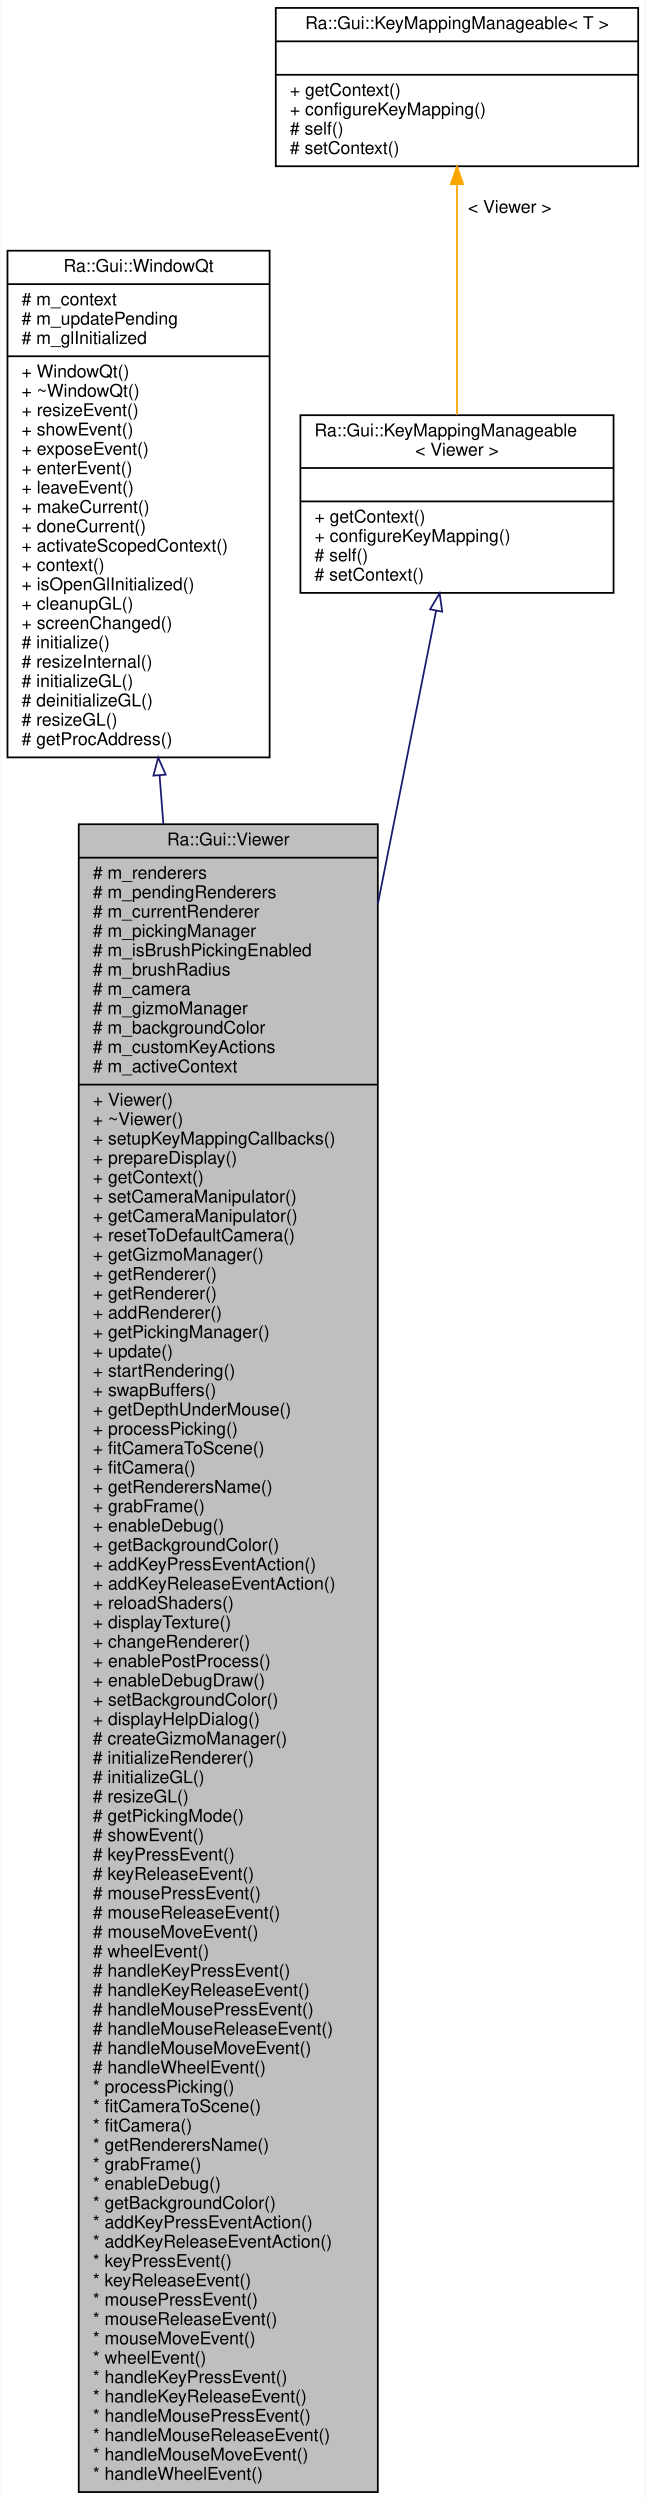
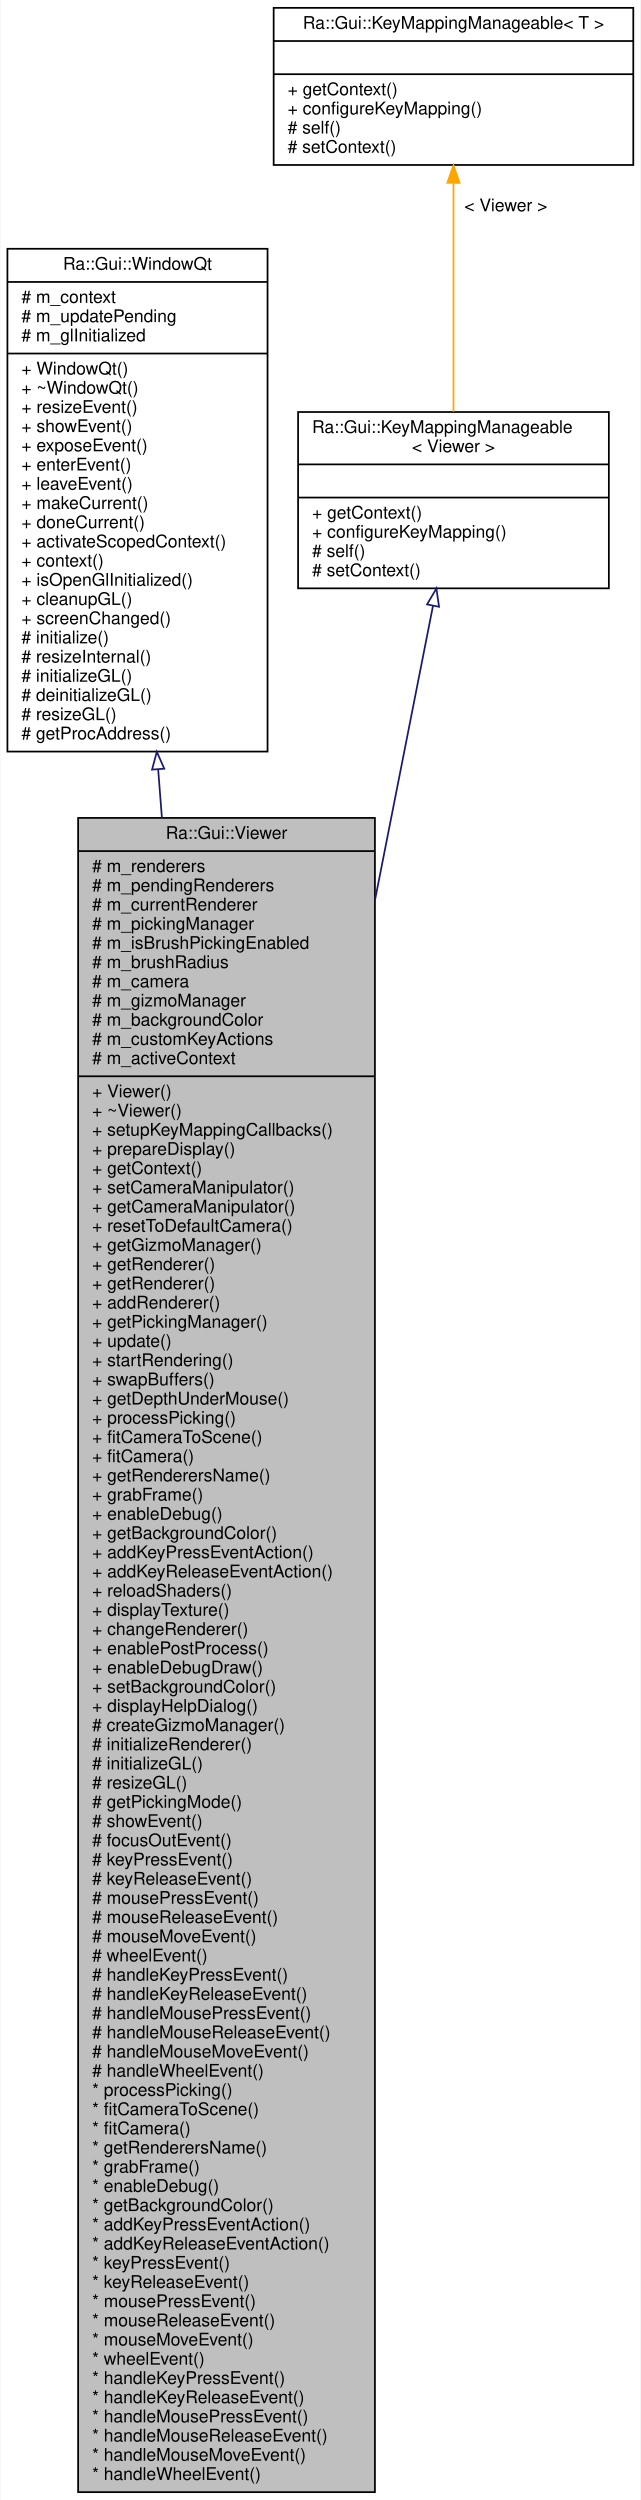
- <svg xmlns="http://www.w3.org/2000/svg" xmlns:xlink="http://www.w3.org/1999/xlink" width="367pt" height="1421pt" viewBox="0.00 0.00 366.50 1421.00">
-   <g id="graph0" class="graph" transform="scale(1 1) rotate(0) translate(4 1417)">
-     <polygon fill="white" stroke="transparent" points="-4,4 -4,-1417 362.5,-1417 362.5,4 -4,4" />
+ <svg xmlns="http://www.w3.org/2000/svg" xmlns:xlink="http://www.w3.org/1999/xlink" width="367pt" height="1432pt" viewBox="0.00 0.00 366.50 1432.00">
+   <g id="graph0" class="graph" transform="scale(1 1) rotate(0) translate(4 1428)">
+     <polygon fill="white" stroke="transparent" points="-4,4 -4,-1428 362.5,-1428 362.5,4 -4,4" />
    <g id="node1" class="node">
      <g id="a_node1">
        <a xlink:title=" ">
-           <polygon fill="#bfbfbf" stroke="black" points="40.5,-0.5 40.5,-948.5 210.5,-948.5 210.5,-0.5 40.5,-0.5" />
-           <text text-anchor="middle" x="125.5" y="-936.5" font-family="Helvetica,sans-Serif" font-size="10.00">Ra::Gui::Viewer</text>
-           <polyline fill="none" stroke="black" points="40.5,-929.5 210.5,-929.5 " />
-           <text text-anchor="start" x="48.5" y="-917.5" font-family="Helvetica,sans-Serif" font-size="10.00"># m_renderers</text>
-           <text text-anchor="start" x="48.5" y="-906.5" font-family="Helvetica,sans-Serif" font-size="10.00"># m_pendingRenderers</text>
-           <text text-anchor="start" x="48.5" y="-895.5" font-family="Helvetica,sans-Serif" font-size="10.00"># m_currentRenderer</text>
-           <text text-anchor="start" x="48.5" y="-884.5" font-family="Helvetica,sans-Serif" font-size="10.00"># m_pickingManager</text>
-           <text text-anchor="start" x="48.5" y="-873.5" font-family="Helvetica,sans-Serif" font-size="10.00"># m_isBrushPickingEnabled</text>
-           <text text-anchor="start" x="48.5" y="-862.5" font-family="Helvetica,sans-Serif" font-size="10.00"># m_brushRadius</text>
-           <text text-anchor="start" x="48.5" y="-851.5" font-family="Helvetica,sans-Serif" font-size="10.00"># m_camera</text>
-           <text text-anchor="start" x="48.5" y="-840.5" font-family="Helvetica,sans-Serif" font-size="10.00"># m_gizmoManager</text>
-           <text text-anchor="start" x="48.5" y="-829.5" font-family="Helvetica,sans-Serif" font-size="10.00"># m_backgroundColor</text>
-           <text text-anchor="start" x="48.5" y="-818.5" font-family="Helvetica,sans-Serif" font-size="10.00"># m_customKeyActions</text>
-           <text text-anchor="start" x="48.5" y="-807.5" font-family="Helvetica,sans-Serif" font-size="10.00"># m_activeContext</text>
-           <polyline fill="none" stroke="black" points="40.5,-800.5 210.5,-800.5 " />
-           <text text-anchor="start" x="48.5" y="-788.5" font-family="Helvetica,sans-Serif" font-size="10.00">+ Viewer()</text>
-           <text text-anchor="start" x="48.5" y="-777.5" font-family="Helvetica,sans-Serif" font-size="10.00">+ ~Viewer()</text>
-           <text text-anchor="start" x="48.5" y="-766.5" font-family="Helvetica,sans-Serif" font-size="10.00">+ setupKeyMappingCallbacks()</text>
-           <text text-anchor="start" x="48.5" y="-755.5" font-family="Helvetica,sans-Serif" font-size="10.00">+ prepareDisplay()</text>
-           <text text-anchor="start" x="48.5" y="-744.5" font-family="Helvetica,sans-Serif" font-size="10.00">+ getContext()</text>
-           <text text-anchor="start" x="48.5" y="-733.5" font-family="Helvetica,sans-Serif" font-size="10.00">+ setCameraManipulator()</text>
-           <text text-anchor="start" x="48.5" y="-722.5" font-family="Helvetica,sans-Serif" font-size="10.00">+ getCameraManipulator()</text>
-           <text text-anchor="start" x="48.5" y="-711.5" font-family="Helvetica,sans-Serif" font-size="10.00">+ resetToDefaultCamera()</text>
-           <text text-anchor="start" x="48.5" y="-700.5" font-family="Helvetica,sans-Serif" font-size="10.00">+ getGizmoManager()</text>
+           <polygon fill="#bfbfbf" stroke="black" points="40.5,-0.5 40.5,-959.5 210.5,-959.5 210.5,-0.5 40.5,-0.5" />
+           <text text-anchor="middle" x="125.5" y="-947.5" font-family="Helvetica,sans-Serif" font-size="10.00">Ra::Gui::Viewer</text>
+           <polyline fill="none" stroke="black" points="40.5,-940.5 210.5,-940.5 " />
+           <text text-anchor="start" x="48.5" y="-928.5" font-family="Helvetica,sans-Serif" font-size="10.00"># m_renderers</text>
+           <text text-anchor="start" x="48.5" y="-917.5" font-family="Helvetica,sans-Serif" font-size="10.00"># m_pendingRenderers</text>
+           <text text-anchor="start" x="48.5" y="-906.5" font-family="Helvetica,sans-Serif" font-size="10.00"># m_currentRenderer</text>
+           <text text-anchor="start" x="48.5" y="-895.5" font-family="Helvetica,sans-Serif" font-size="10.00"># m_pickingManager</text>
+           <text text-anchor="start" x="48.5" y="-884.5" font-family="Helvetica,sans-Serif" font-size="10.00"># m_isBrushPickingEnabled</text>
+           <text text-anchor="start" x="48.5" y="-873.5" font-family="Helvetica,sans-Serif" font-size="10.00"># m_brushRadius</text>
+           <text text-anchor="start" x="48.5" y="-862.5" font-family="Helvetica,sans-Serif" font-size="10.00"># m_camera</text>
+           <text text-anchor="start" x="48.5" y="-851.5" font-family="Helvetica,sans-Serif" font-size="10.00"># m_gizmoManager</text>
+           <text text-anchor="start" x="48.5" y="-840.5" font-family="Helvetica,sans-Serif" font-size="10.00"># m_backgroundColor</text>
+           <text text-anchor="start" x="48.5" y="-829.5" font-family="Helvetica,sans-Serif" font-size="10.00"># m_customKeyActions</text>
+           <text text-anchor="start" x="48.5" y="-818.5" font-family="Helvetica,sans-Serif" font-size="10.00"># m_activeContext</text>
+           <polyline fill="none" stroke="black" points="40.5,-811.5 210.5,-811.5 " />
+           <text text-anchor="start" x="48.5" y="-799.5" font-family="Helvetica,sans-Serif" font-size="10.00">+ Viewer()</text>
+           <text text-anchor="start" x="48.5" y="-788.5" font-family="Helvetica,sans-Serif" font-size="10.00">+ ~Viewer()</text>
+           <text text-anchor="start" x="48.5" y="-777.5" font-family="Helvetica,sans-Serif" font-size="10.00">+ setupKeyMappingCallbacks()</text>
+           <text text-anchor="start" x="48.5" y="-766.5" font-family="Helvetica,sans-Serif" font-size="10.00">+ prepareDisplay()</text>
+           <text text-anchor="start" x="48.5" y="-755.5" font-family="Helvetica,sans-Serif" font-size="10.00">+ getContext()</text>
+           <text text-anchor="start" x="48.5" y="-744.5" font-family="Helvetica,sans-Serif" font-size="10.00">+ setCameraManipulator()</text>
+           <text text-anchor="start" x="48.5" y="-733.5" font-family="Helvetica,sans-Serif" font-size="10.00">+ getCameraManipulator()</text>
+           <text text-anchor="start" x="48.5" y="-722.5" font-family="Helvetica,sans-Serif" font-size="10.00">+ resetToDefaultCamera()</text>
+           <text text-anchor="start" x="48.5" y="-711.5" font-family="Helvetica,sans-Serif" font-size="10.00">+ getGizmoManager()</text>
+           <text text-anchor="start" x="48.5" y="-700.5" font-family="Helvetica,sans-Serif" font-size="10.00">+ getRenderer()</text>
          <text text-anchor="start" x="48.5" y="-689.5" font-family="Helvetica,sans-Serif" font-size="10.00">+ getRenderer()</text>
-           <text text-anchor="start" x="48.5" y="-678.5" font-family="Helvetica,sans-Serif" font-size="10.00">+ getRenderer()</text>
-           <text text-anchor="start" x="48.5" y="-667.5" font-family="Helvetica,sans-Serif" font-size="10.00">+ addRenderer()</text>
-           <text text-anchor="start" x="48.5" y="-656.5" font-family="Helvetica,sans-Serif" font-size="10.00">+ getPickingManager()</text>
-           <text text-anchor="start" x="48.5" y="-645.5" font-family="Helvetica,sans-Serif" font-size="10.00">+ update()</text>
-           <text text-anchor="start" x="48.5" y="-634.5" font-family="Helvetica,sans-Serif" font-size="10.00">+ startRendering()</text>
-           <text text-anchor="start" x="48.5" y="-623.5" font-family="Helvetica,sans-Serif" font-size="10.00">+ swapBuffers()</text>
-           <text text-anchor="start" x="48.5" y="-612.5" font-family="Helvetica,sans-Serif" font-size="10.00">+ getDepthUnderMouse()</text>
-           <text text-anchor="start" x="48.5" y="-601.5" font-family="Helvetica,sans-Serif" font-size="10.00">+ processPicking()</text>
-           <text text-anchor="start" x="48.5" y="-590.5" font-family="Helvetica,sans-Serif" font-size="10.00">+ fitCameraToScene()</text>
-           <text text-anchor="start" x="48.5" y="-579.5" font-family="Helvetica,sans-Serif" font-size="10.00">+ fitCamera()</text>
-           <text text-anchor="start" x="48.5" y="-568.5" font-family="Helvetica,sans-Serif" font-size="10.00">+ getRenderersName()</text>
-           <text text-anchor="start" x="48.5" y="-557.5" font-family="Helvetica,sans-Serif" font-size="10.00">+ grabFrame()</text>
-           <text text-anchor="start" x="48.5" y="-546.5" font-family="Helvetica,sans-Serif" font-size="10.00">+ enableDebug()</text>
-           <text text-anchor="start" x="48.5" y="-535.5" font-family="Helvetica,sans-Serif" font-size="10.00">+ getBackgroundColor()</text>
-           <text text-anchor="start" x="48.5" y="-524.5" font-family="Helvetica,sans-Serif" font-size="10.00">+ addKeyPressEventAction()</text>
-           <text text-anchor="start" x="48.5" y="-513.5" font-family="Helvetica,sans-Serif" font-size="10.00">+ addKeyReleaseEventAction()</text>
-           <text text-anchor="start" x="48.5" y="-502.5" font-family="Helvetica,sans-Serif" font-size="10.00">+ reloadShaders()</text>
-           <text text-anchor="start" x="48.5" y="-491.5" font-family="Helvetica,sans-Serif" font-size="10.00">+ displayTexture()</text>
-           <text text-anchor="start" x="48.5" y="-480.5" font-family="Helvetica,sans-Serif" font-size="10.00">+ changeRenderer()</text>
-           <text text-anchor="start" x="48.5" y="-469.5" font-family="Helvetica,sans-Serif" font-size="10.00">+ enablePostProcess()</text>
-           <text text-anchor="start" x="48.5" y="-458.5" font-family="Helvetica,sans-Serif" font-size="10.00">+ enableDebugDraw()</text>
-           <text text-anchor="start" x="48.5" y="-447.5" font-family="Helvetica,sans-Serif" font-size="10.00">+ setBackgroundColor()</text>
-           <text text-anchor="start" x="48.5" y="-436.5" font-family="Helvetica,sans-Serif" font-size="10.00">+ displayHelpDialog()</text>
-           <text text-anchor="start" x="48.5" y="-425.5" font-family="Helvetica,sans-Serif" font-size="10.00"># createGizmoManager()</text>
-           <text text-anchor="start" x="48.5" y="-414.5" font-family="Helvetica,sans-Serif" font-size="10.00"># initializeRenderer()</text>
-           <text text-anchor="start" x="48.5" y="-403.5" font-family="Helvetica,sans-Serif" font-size="10.00"># initializeGL()</text>
-           <text text-anchor="start" x="48.5" y="-392.5" font-family="Helvetica,sans-Serif" font-size="10.00"># resizeGL()</text>
-           <text text-anchor="start" x="48.5" y="-381.5" font-family="Helvetica,sans-Serif" font-size="10.00"># getPickingMode()</text>
-           <text text-anchor="start" x="48.5" y="-370.5" font-family="Helvetica,sans-Serif" font-size="10.00"># showEvent()</text>
+           <text text-anchor="start" x="48.5" y="-678.5" font-family="Helvetica,sans-Serif" font-size="10.00">+ addRenderer()</text>
+           <text text-anchor="start" x="48.5" y="-667.5" font-family="Helvetica,sans-Serif" font-size="10.00">+ getPickingManager()</text>
+           <text text-anchor="start" x="48.5" y="-656.5" font-family="Helvetica,sans-Serif" font-size="10.00">+ update()</text>
+           <text text-anchor="start" x="48.5" y="-645.5" font-family="Helvetica,sans-Serif" font-size="10.00">+ startRendering()</text>
+           <text text-anchor="start" x="48.5" y="-634.5" font-family="Helvetica,sans-Serif" font-size="10.00">+ swapBuffers()</text>
+           <text text-anchor="start" x="48.5" y="-623.5" font-family="Helvetica,sans-Serif" font-size="10.00">+ getDepthUnderMouse()</text>
+           <text text-anchor="start" x="48.5" y="-612.5" font-family="Helvetica,sans-Serif" font-size="10.00">+ processPicking()</text>
+           <text text-anchor="start" x="48.5" y="-601.5" font-family="Helvetica,sans-Serif" font-size="10.00">+ fitCameraToScene()</text>
+           <text text-anchor="start" x="48.5" y="-590.5" font-family="Helvetica,sans-Serif" font-size="10.00">+ fitCamera()</text>
+           <text text-anchor="start" x="48.5" y="-579.5" font-family="Helvetica,sans-Serif" font-size="10.00">+ getRenderersName()</text>
+           <text text-anchor="start" x="48.5" y="-568.5" font-family="Helvetica,sans-Serif" font-size="10.00">+ grabFrame()</text>
+           <text text-anchor="start" x="48.5" y="-557.5" font-family="Helvetica,sans-Serif" font-size="10.00">+ enableDebug()</text>
+           <text text-anchor="start" x="48.5" y="-546.5" font-family="Helvetica,sans-Serif" font-size="10.00">+ getBackgroundColor()</text>
+           <text text-anchor="start" x="48.5" y="-535.5" font-family="Helvetica,sans-Serif" font-size="10.00">+ addKeyPressEventAction()</text>
+           <text text-anchor="start" x="48.5" y="-524.5" font-family="Helvetica,sans-Serif" font-size="10.00">+ addKeyReleaseEventAction()</text>
+           <text text-anchor="start" x="48.5" y="-513.5" font-family="Helvetica,sans-Serif" font-size="10.00">+ reloadShaders()</text>
+           <text text-anchor="start" x="48.5" y="-502.5" font-family="Helvetica,sans-Serif" font-size="10.00">+ displayTexture()</text>
+           <text text-anchor="start" x="48.5" y="-491.5" font-family="Helvetica,sans-Serif" font-size="10.00">+ changeRenderer()</text>
+           <text text-anchor="start" x="48.5" y="-480.5" font-family="Helvetica,sans-Serif" font-size="10.00">+ enablePostProcess()</text>
+           <text text-anchor="start" x="48.5" y="-469.5" font-family="Helvetica,sans-Serif" font-size="10.00">+ enableDebugDraw()</text>
+           <text text-anchor="start" x="48.5" y="-458.5" font-family="Helvetica,sans-Serif" font-size="10.00">+ setBackgroundColor()</text>
+           <text text-anchor="start" x="48.5" y="-447.5" font-family="Helvetica,sans-Serif" font-size="10.00">+ displayHelpDialog()</text>
+           <text text-anchor="start" x="48.5" y="-436.5" font-family="Helvetica,sans-Serif" font-size="10.00"># createGizmoManager()</text>
+           <text text-anchor="start" x="48.5" y="-425.5" font-family="Helvetica,sans-Serif" font-size="10.00"># initializeRenderer()</text>
+           <text text-anchor="start" x="48.5" y="-414.5" font-family="Helvetica,sans-Serif" font-size="10.00"># initializeGL()</text>
+           <text text-anchor="start" x="48.5" y="-403.5" font-family="Helvetica,sans-Serif" font-size="10.00"># resizeGL()</text>
+           <text text-anchor="start" x="48.5" y="-392.5" font-family="Helvetica,sans-Serif" font-size="10.00"># getPickingMode()</text>
+           <text text-anchor="start" x="48.5" y="-381.5" font-family="Helvetica,sans-Serif" font-size="10.00"># showEvent()</text>
+           <text text-anchor="start" x="48.5" y="-370.5" font-family="Helvetica,sans-Serif" font-size="10.00"># focusOutEvent()</text>
          <text text-anchor="start" x="48.5" y="-359.5" font-family="Helvetica,sans-Serif" font-size="10.00"># keyPressEvent()</text>
          <text text-anchor="start" x="48.5" y="-348.5" font-family="Helvetica,sans-Serif" font-size="10.00"># keyReleaseEvent()</text>
          <text text-anchor="start" x="48.5" y="-337.5" font-family="Helvetica,sans-Serif" font-size="10.00"># mousePressEvent()</text>
          <text text-anchor="start" x="48.5" y="-326.5" font-family="Helvetica,sans-Serif" font-size="10.00"># mouseReleaseEvent()</text>
          <text text-anchor="start" x="48.5" y="-315.5" font-family="Helvetica,sans-Serif" font-size="10.00"># mouseMoveEvent()</text>
          <text text-anchor="start" x="48.5" y="-304.5" font-family="Helvetica,sans-Serif" font-size="10.00"># wheelEvent()</text>
          <text text-anchor="start" x="48.5" y="-293.5" font-family="Helvetica,sans-Serif" font-size="10.00"># handleKeyPressEvent()</text>
          <text text-anchor="start" x="48.5" y="-282.5" font-family="Helvetica,sans-Serif" font-size="10.00"># handleKeyReleaseEvent()</text>
          <text text-anchor="start" x="48.5" y="-271.5" font-family="Helvetica,sans-Serif" font-size="10.00"># handleMousePressEvent()</text>
          <text text-anchor="start" x="48.5" y="-260.5" font-family="Helvetica,sans-Serif" font-size="10.00"># handleMouseReleaseEvent()</text>
          <text text-anchor="start" x="48.5" y="-249.5" font-family="Helvetica,sans-Serif" font-size="10.00"># handleMouseMoveEvent()</text>
          <text text-anchor="start" x="48.5" y="-238.5" font-family="Helvetica,sans-Serif" font-size="10.00"># handleWheelEvent()</text>
          <text text-anchor="start" x="48.5" y="-227.5" font-family="Helvetica,sans-Serif" font-size="10.00">* processPicking()</text>
          <text text-anchor="start" x="48.5" y="-216.5" font-family="Helvetica,sans-Serif" font-size="10.00">* fitCameraToScene()</text>
          <text text-anchor="start" x="48.5" y="-205.5" font-family="Helvetica,sans-Serif" font-size="10.00">* fitCamera()</text>
          <text text-anchor="start" x="48.5" y="-194.5" font-family="Helvetica,sans-Serif" font-size="10.00">* getRenderersName()</text>
          <text text-anchor="start" x="48.5" y="-183.5" font-family="Helvetica,sans-Serif" font-size="10.00">* grabFrame()</text>
          <text text-anchor="start" x="48.5" y="-172.5" font-family="Helvetica,sans-Serif" font-size="10.00">* enableDebug()</text>
          <text text-anchor="start" x="48.5" y="-161.5" font-family="Helvetica,sans-Serif" font-size="10.00">* getBackgroundColor()</text>
          <text text-anchor="start" x="48.5" y="-150.5" font-family="Helvetica,sans-Serif" font-size="10.00">* addKeyPressEventAction()</text>
          <text text-anchor="start" x="48.5" y="-139.5" font-family="Helvetica,sans-Serif" font-size="10.00">* addKeyReleaseEventAction()</text>
          <text text-anchor="start" x="48.5" y="-128.5" font-family="Helvetica,sans-Serif" font-size="10.00">* keyPressEvent()</text>
          <text text-anchor="start" x="48.5" y="-117.5" font-family="Helvetica,sans-Serif" font-size="10.00">* keyReleaseEvent()</text>
          <text text-anchor="start" x="48.5" y="-106.5" font-family="Helvetica,sans-Serif" font-size="10.00">* mousePressEvent()</text>
          <text text-anchor="start" x="48.5" y="-95.5" font-family="Helvetica,sans-Serif" font-size="10.00">* mouseReleaseEvent()</text>
          <text text-anchor="start" x="48.5" y="-84.5" font-family="Helvetica,sans-Serif" font-size="10.00">* mouseMoveEvent()</text>
          <text text-anchor="start" x="48.5" y="-73.5" font-family="Helvetica,sans-Serif" font-size="10.00">* wheelEvent()</text>
          <text text-anchor="start" x="48.5" y="-62.5" font-family="Helvetica,sans-Serif" font-size="10.00">* handleKeyPressEvent()</text>
          <text text-anchor="start" x="48.5" y="-51.5" font-family="Helvetica,sans-Serif" font-size="10.00">* handleKeyReleaseEvent()</text>
          <text text-anchor="start" x="48.5" y="-40.5" font-family="Helvetica,sans-Serif" font-size="10.00">* handleMousePressEvent()</text>
          <text text-anchor="start" x="48.5" y="-29.5" font-family="Helvetica,sans-Serif" font-size="10.00">* handleMouseReleaseEvent()</text>
          <text text-anchor="start" x="48.5" y="-18.5" font-family="Helvetica,sans-Serif" font-size="10.00">* handleMouseMoveEvent()</text>
          <text text-anchor="start" x="48.5" y="-7.5" font-family="Helvetica,sans-Serif" font-size="10.00">* handleWheelEvent()</text>
        </a>
      </g>
    </g>
    <g id="node2" class="node">
      <g id="a_node2">
        <a xlink:href="classRa_1_1Gui_1_1WindowQt.html" target="_top" xlink:title="Base class for OpenGL widgets, compatble with Qt and globjects/glbindings.">
-           <polygon fill="white" stroke="black" points="0,-986.5 0,-1274.5 149,-1274.5 149,-986.5 0,-986.5" />
-           <text text-anchor="middle" x="74.5" y="-1262.5" font-family="Helvetica,sans-Serif" font-size="10.00">Ra::Gui::WindowQt</text>
-           <polyline fill="none" stroke="black" points="0,-1255.5 149,-1255.5 " />
-           <text text-anchor="start" x="8" y="-1243.5" font-family="Helvetica,sans-Serif" font-size="10.00"># m_context</text>
-           <text text-anchor="start" x="8" y="-1232.5" font-family="Helvetica,sans-Serif" font-size="10.00"># m_updatePending</text>
-           <text text-anchor="start" x="8" y="-1221.5" font-family="Helvetica,sans-Serif" font-size="10.00"># m_glInitialized</text>
-           <polyline fill="none" stroke="black" points="0,-1214.5 149,-1214.5 " />
-           <text text-anchor="start" x="8" y="-1202.5" font-family="Helvetica,sans-Serif" font-size="10.00">+ WindowQt()</text>
-           <text text-anchor="start" x="8" y="-1191.5" font-family="Helvetica,sans-Serif" font-size="10.00">+ ~WindowQt()</text>
-           <text text-anchor="start" x="8" y="-1180.5" font-family="Helvetica,sans-Serif" font-size="10.00">+ resizeEvent()</text>
-           <text text-anchor="start" x="8" y="-1169.5" font-family="Helvetica,sans-Serif" font-size="10.00">+ showEvent()</text>
-           <text text-anchor="start" x="8" y="-1158.5" font-family="Helvetica,sans-Serif" font-size="10.00">+ exposeEvent()</text>
-           <text text-anchor="start" x="8" y="-1147.5" font-family="Helvetica,sans-Serif" font-size="10.00">+ enterEvent()</text>
-           <text text-anchor="start" x="8" y="-1136.5" font-family="Helvetica,sans-Serif" font-size="10.00">+ leaveEvent()</text>
-           <text text-anchor="start" x="8" y="-1125.5" font-family="Helvetica,sans-Serif" font-size="10.00">+ makeCurrent()</text>
-           <text text-anchor="start" x="8" y="-1114.5" font-family="Helvetica,sans-Serif" font-size="10.00">+ doneCurrent()</text>
-           <text text-anchor="start" x="8" y="-1103.5" font-family="Helvetica,sans-Serif" font-size="10.00">+ activateScopedContext()</text>
-           <text text-anchor="start" x="8" y="-1092.5" font-family="Helvetica,sans-Serif" font-size="10.00">+ context()</text>
-           <text text-anchor="start" x="8" y="-1081.5" font-family="Helvetica,sans-Serif" font-size="10.00">+ isOpenGlInitialized()</text>
-           <text text-anchor="start" x="8" y="-1070.5" font-family="Helvetica,sans-Serif" font-size="10.00">+ cleanupGL()</text>
-           <text text-anchor="start" x="8" y="-1059.5" font-family="Helvetica,sans-Serif" font-size="10.00">+ screenChanged()</text>
-           <text text-anchor="start" x="8" y="-1048.5" font-family="Helvetica,sans-Serif" font-size="10.00"># initialize()</text>
-           <text text-anchor="start" x="8" y="-1037.5" font-family="Helvetica,sans-Serif" font-size="10.00"># resizeInternal()</text>
-           <text text-anchor="start" x="8" y="-1026.5" font-family="Helvetica,sans-Serif" font-size="10.00"># initializeGL()</text>
-           <text text-anchor="start" x="8" y="-1015.5" font-family="Helvetica,sans-Serif" font-size="10.00"># deinitializeGL()</text>
-           <text text-anchor="start" x="8" y="-1004.5" font-family="Helvetica,sans-Serif" font-size="10.00"># resizeGL()</text>
-           <text text-anchor="start" x="8" y="-993.5" font-family="Helvetica,sans-Serif" font-size="10.00"># getProcAddress()</text>
+           <polygon fill="white" stroke="black" points="0,-997.5 0,-1285.5 149,-1285.5 149,-997.5 0,-997.5" />
+           <text text-anchor="middle" x="74.5" y="-1273.5" font-family="Helvetica,sans-Serif" font-size="10.00">Ra::Gui::WindowQt</text>
+           <polyline fill="none" stroke="black" points="0,-1266.5 149,-1266.5 " />
+           <text text-anchor="start" x="8" y="-1254.5" font-family="Helvetica,sans-Serif" font-size="10.00"># m_context</text>
+           <text text-anchor="start" x="8" y="-1243.5" font-family="Helvetica,sans-Serif" font-size="10.00"># m_updatePending</text>
+           <text text-anchor="start" x="8" y="-1232.5" font-family="Helvetica,sans-Serif" font-size="10.00"># m_glInitialized</text>
+           <polyline fill="none" stroke="black" points="0,-1225.5 149,-1225.5 " />
+           <text text-anchor="start" x="8" y="-1213.5" font-family="Helvetica,sans-Serif" font-size="10.00">+ WindowQt()</text>
+           <text text-anchor="start" x="8" y="-1202.5" font-family="Helvetica,sans-Serif" font-size="10.00">+ ~WindowQt()</text>
+           <text text-anchor="start" x="8" y="-1191.5" font-family="Helvetica,sans-Serif" font-size="10.00">+ resizeEvent()</text>
+           <text text-anchor="start" x="8" y="-1180.5" font-family="Helvetica,sans-Serif" font-size="10.00">+ showEvent()</text>
+           <text text-anchor="start" x="8" y="-1169.5" font-family="Helvetica,sans-Serif" font-size="10.00">+ exposeEvent()</text>
+           <text text-anchor="start" x="8" y="-1158.5" font-family="Helvetica,sans-Serif" font-size="10.00">+ enterEvent()</text>
+           <text text-anchor="start" x="8" y="-1147.5" font-family="Helvetica,sans-Serif" font-size="10.00">+ leaveEvent()</text>
+           <text text-anchor="start" x="8" y="-1136.5" font-family="Helvetica,sans-Serif" font-size="10.00">+ makeCurrent()</text>
+           <text text-anchor="start" x="8" y="-1125.5" font-family="Helvetica,sans-Serif" font-size="10.00">+ doneCurrent()</text>
+           <text text-anchor="start" x="8" y="-1114.5" font-family="Helvetica,sans-Serif" font-size="10.00">+ activateScopedContext()</text>
+           <text text-anchor="start" x="8" y="-1103.5" font-family="Helvetica,sans-Serif" font-size="10.00">+ context()</text>
+           <text text-anchor="start" x="8" y="-1092.5" font-family="Helvetica,sans-Serif" font-size="10.00">+ isOpenGlInitialized()</text>
+           <text text-anchor="start" x="8" y="-1081.5" font-family="Helvetica,sans-Serif" font-size="10.00">+ cleanupGL()</text>
+           <text text-anchor="start" x="8" y="-1070.5" font-family="Helvetica,sans-Serif" font-size="10.00">+ screenChanged()</text>
+           <text text-anchor="start" x="8" y="-1059.5" font-family="Helvetica,sans-Serif" font-size="10.00"># initialize()</text>
+           <text text-anchor="start" x="8" y="-1048.5" font-family="Helvetica,sans-Serif" font-size="10.00"># resizeInternal()</text>
+           <text text-anchor="start" x="8" y="-1037.5" font-family="Helvetica,sans-Serif" font-size="10.00"># initializeGL()</text>
+           <text text-anchor="start" x="8" y="-1026.5" font-family="Helvetica,sans-Serif" font-size="10.00"># deinitializeGL()</text>
+           <text text-anchor="start" x="8" y="-1015.5" font-family="Helvetica,sans-Serif" font-size="10.00"># resizeGL()</text>
+           <text text-anchor="start" x="8" y="-1004.5" font-family="Helvetica,sans-Serif" font-size="10.00"># getProcAddress()</text>
        </a>
      </g>
    </g>
    <g id="edge1" class="edge">
-       <path fill="none" stroke="midnightblue" d="M86.44,-976.33C87.15,-967.33 87.87,-958.08 88.61,-948.62" />
-       <polygon fill="none" stroke="midnightblue" points="82.95,-976.14 85.66,-986.38 89.93,-976.68 82.95,-976.14" />
+       <path fill="none" stroke="midnightblue" d="M86.34,-987.34C87.04,-978.34 87.76,-969.09 88.49,-959.63" />
+       <polygon fill="none" stroke="midnightblue" points="82.85,-987.16 85.57,-997.4 89.83,-987.7 82.85,-987.16" />
    </g>
    <g id="node3" class="node">
      <g id="a_node3">
        <a xlink:href="classRa_1_1Gui_1_1KeyMappingManageable.html" target="_top" xlink:title=" ">
-           <polygon fill="white" stroke="black" points="166.5,-1080 166.5,-1181 344.5,-1181 344.5,-1080 166.5,-1080" />
-           <text text-anchor="start" x="174.5" y="-1169" font-family="Helvetica,sans-Serif" font-size="10.00">Ra::Gui::KeyMappingManageable</text>
-           <text text-anchor="middle" x="255.5" y="-1158" font-family="Helvetica,sans-Serif" font-size="10.00">&lt; Viewer &gt;</text>
-           <polyline fill="none" stroke="black" points="166.5,-1151 344.5,-1151 " />
-           <text text-anchor="middle" x="255.5" y="-1139" font-family="Helvetica,sans-Serif" font-size="10.00"> </text>
-           <polyline fill="none" stroke="black" points="166.5,-1132 344.5,-1132 " />
-           <text text-anchor="start" x="174.5" y="-1120" font-family="Helvetica,sans-Serif" font-size="10.00">+ getContext()</text>
-           <text text-anchor="start" x="174.5" y="-1109" font-family="Helvetica,sans-Serif" font-size="10.00">+ configureKeyMapping()</text>
-           <text text-anchor="start" x="174.5" y="-1098" font-family="Helvetica,sans-Serif" font-size="10.00"># self()</text>
-           <text text-anchor="start" x="174.5" y="-1087" font-family="Helvetica,sans-Serif" font-size="10.00"># setContext()</text>
+           <polygon fill="white" stroke="black" points="166.5,-1091 166.5,-1192 344.5,-1192 344.5,-1091 166.5,-1091" />
+           <text text-anchor="start" x="174.5" y="-1180" font-family="Helvetica,sans-Serif" font-size="10.00">Ra::Gui::KeyMappingManageable</text>
+           <text text-anchor="middle" x="255.5" y="-1169" font-family="Helvetica,sans-Serif" font-size="10.00">&lt; Viewer &gt;</text>
+           <polyline fill="none" stroke="black" points="166.5,-1162 344.5,-1162 " />
+           <text text-anchor="middle" x="255.5" y="-1150" font-family="Helvetica,sans-Serif" font-size="10.00"> </text>
+           <polyline fill="none" stroke="black" points="166.5,-1143 344.5,-1143 " />
+           <text text-anchor="start" x="174.5" y="-1131" font-family="Helvetica,sans-Serif" font-size="10.00">+ getContext()</text>
+           <text text-anchor="start" x="174.5" y="-1120" font-family="Helvetica,sans-Serif" font-size="10.00">+ configureKeyMapping()</text>
+           <text text-anchor="start" x="174.5" y="-1109" font-family="Helvetica,sans-Serif" font-size="10.00"># self()</text>
+           <text text-anchor="start" x="174.5" y="-1098" font-family="Helvetica,sans-Serif" font-size="10.00"># setContext()</text>
        </a>
      </g>
    </g>
    <g id="edge2" class="edge">
-       <path fill="none" stroke="midnightblue" d="M243.65,-1069.91C235.4,-1028.37 223.56,-968.81 210.53,-903.26" />
-       <polygon fill="none" stroke="midnightblue" points="240.24,-1070.68 245.62,-1079.81 247.11,-1069.32 240.24,-1070.68" />
+       <path fill="none" stroke="midnightblue" d="M243.76,-1080.94C235.49,-1039.01 223.6,-978.68 210.51,-912.26" />
+       <polygon fill="none" stroke="midnightblue" points="240.36,-1081.8 245.73,-1090.93 247.23,-1080.44 240.36,-1081.8" />
    </g>
    <g id="node4" class="node">
      <g id="a_node4">
        <a xlink:href="classRa_1_1Gui_1_1KeyMappingManageable.html" target="_top" xlink:title=" ">
-           <polygon fill="white" stroke="black" points="152.5,-1322.5 152.5,-1412.5 358.5,-1412.5 358.5,-1322.5 152.5,-1322.5" />
-           <text text-anchor="middle" x="255.5" y="-1400.5" font-family="Helvetica,sans-Serif" font-size="10.00">Ra::Gui::KeyMappingManageable&lt; T &gt;</text>
-           <polyline fill="none" stroke="black" points="152.5,-1393.5 358.5,-1393.5 " />
-           <text text-anchor="middle" x="255.5" y="-1381.5" font-family="Helvetica,sans-Serif" font-size="10.00"> </text>
-           <polyline fill="none" stroke="black" points="152.5,-1374.5 358.5,-1374.5 " />
-           <text text-anchor="start" x="160.5" y="-1362.5" font-family="Helvetica,sans-Serif" font-size="10.00">+ getContext()</text>
-           <text text-anchor="start" x="160.5" y="-1351.5" font-family="Helvetica,sans-Serif" font-size="10.00">+ configureKeyMapping()</text>
-           <text text-anchor="start" x="160.5" y="-1340.5" font-family="Helvetica,sans-Serif" font-size="10.00"># self()</text>
-           <text text-anchor="start" x="160.5" y="-1329.5" font-family="Helvetica,sans-Serif" font-size="10.00"># setContext()</text>
+           <polygon fill="white" stroke="black" points="152.5,-1333.5 152.5,-1423.5 358.5,-1423.5 358.5,-1333.5 152.5,-1333.5" />
+           <text text-anchor="middle" x="255.5" y="-1411.5" font-family="Helvetica,sans-Serif" font-size="10.00">Ra::Gui::KeyMappingManageable&lt; T &gt;</text>
+           <polyline fill="none" stroke="black" points="152.5,-1404.5 358.5,-1404.5 " />
+           <text text-anchor="middle" x="255.5" y="-1392.5" font-family="Helvetica,sans-Serif" font-size="10.00"> </text>
+           <polyline fill="none" stroke="black" points="152.5,-1385.5 358.5,-1385.5 " />
+           <text text-anchor="start" x="160.5" y="-1373.5" font-family="Helvetica,sans-Serif" font-size="10.00">+ getContext()</text>
+           <text text-anchor="start" x="160.5" y="-1362.5" font-family="Helvetica,sans-Serif" font-size="10.00">+ configureKeyMapping()</text>
+           <text text-anchor="start" x="160.5" y="-1351.5" font-family="Helvetica,sans-Serif" font-size="10.00"># self()</text>
+           <text text-anchor="start" x="160.5" y="-1340.5" font-family="Helvetica,sans-Serif" font-size="10.00"># setContext()</text>
        </a>
      </g>
    </g>
    <g id="edge3" class="edge">
-       <path fill="none" stroke="orange" d="M255.5,-1312.05C255.5,-1272.56 255.5,-1219.55 255.5,-1181.2" />
-       <polygon fill="orange" stroke="orange" points="252,-1312.3 255.5,-1322.3 259,-1312.3 252,-1312.3" />
-       <text text-anchor="middle" x="285.5" y="-1296" font-family="Helvetica,sans-Serif" font-size="10.00"> &lt; Viewer &gt;</text>
+       <path fill="none" stroke="orange" d="M255.5,-1323.05C255.5,-1283.56 255.5,-1230.55 255.5,-1192.2" />
+       <polygon fill="orange" stroke="orange" points="252,-1323.3 255.5,-1333.3 259,-1323.3 252,-1323.3" />
+       <text text-anchor="middle" x="285.5" y="-1307" font-family="Helvetica,sans-Serif" font-size="10.00"> &lt; Viewer &gt;</text>
    </g>
  </g>
</svg>
